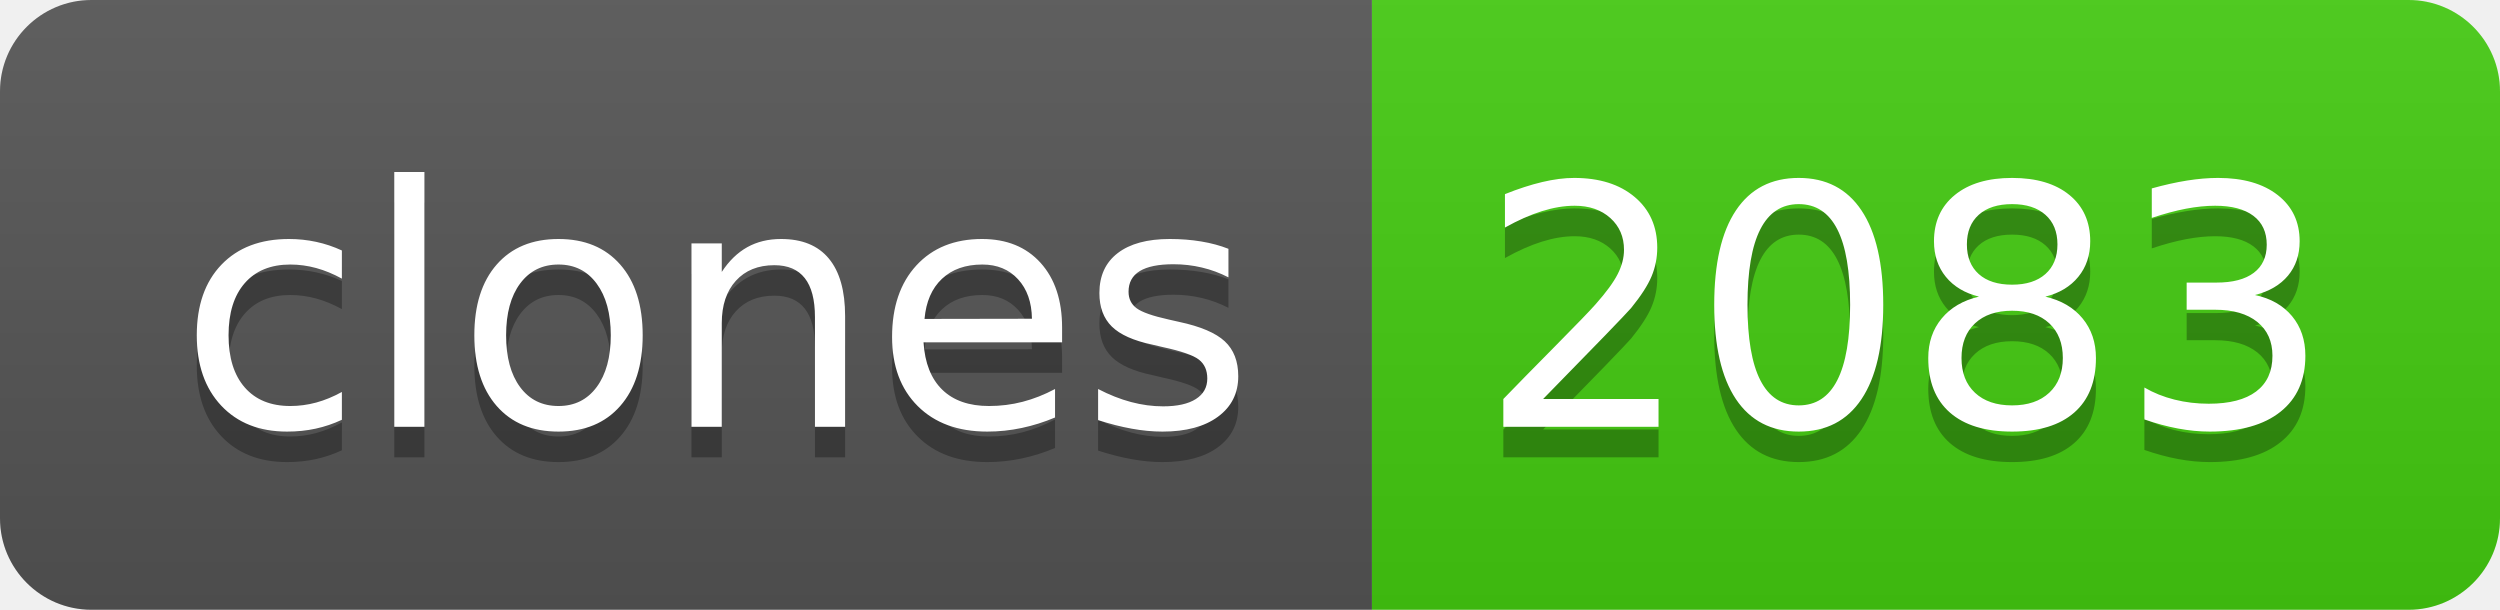
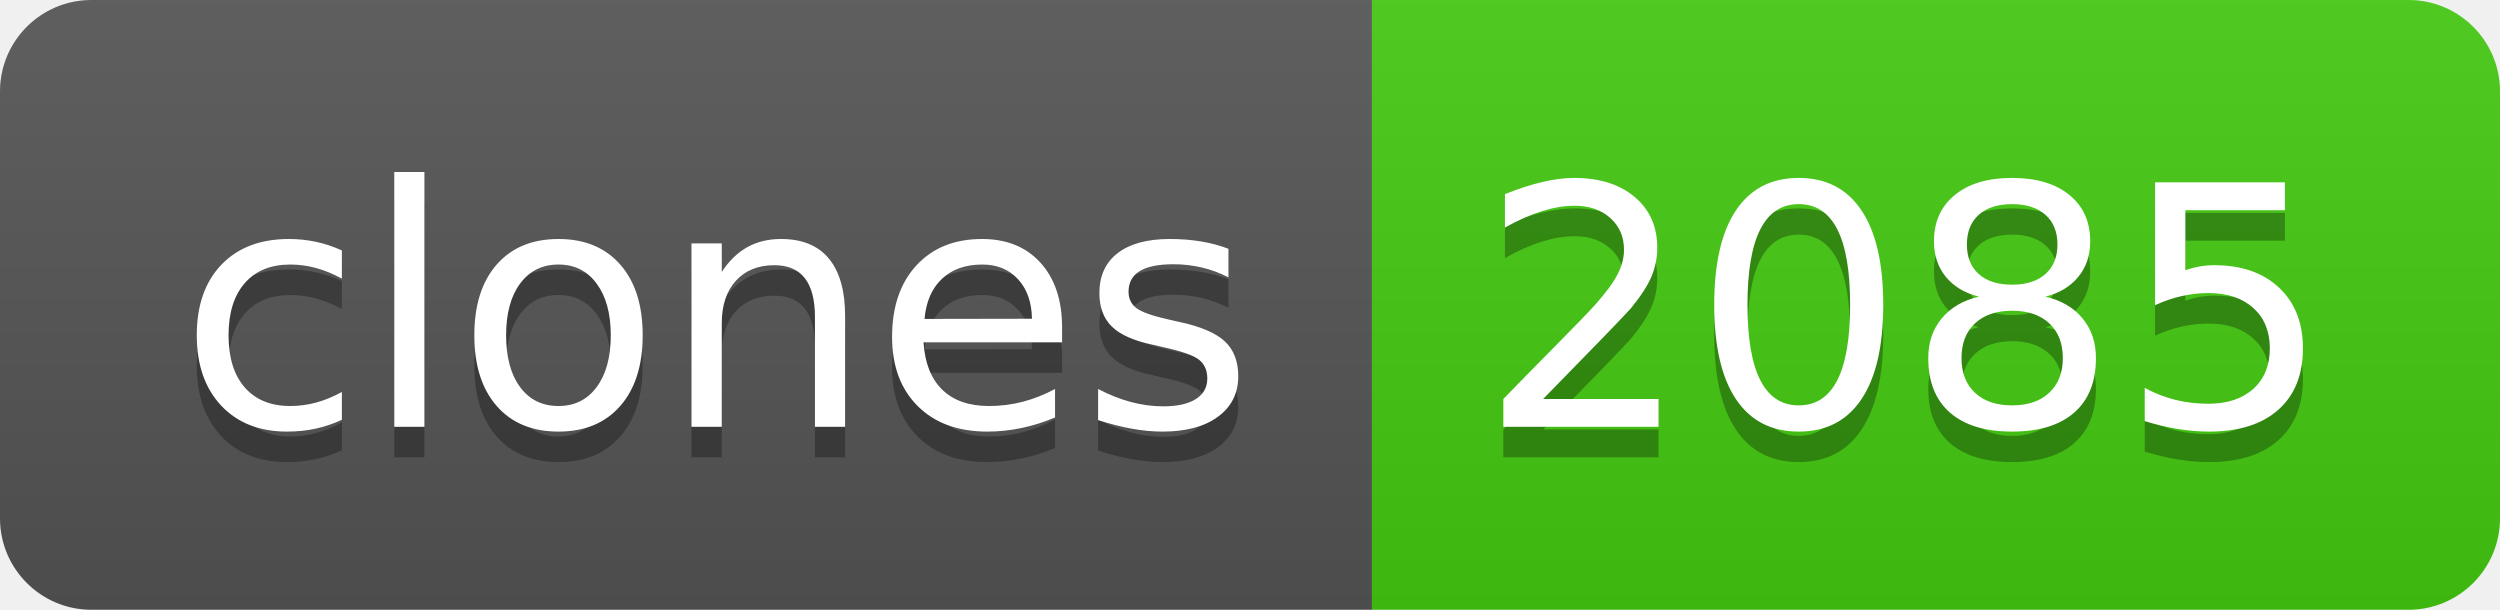
- <svg xmlns="http://www.w3.org/2000/svg" width="82" height="20" role="img" aria-label="clones: 2083">
+ <svg xmlns="http://www.w3.org/2000/svg" width="82" height="20" role="img" aria-label="clones: 2085">
  <linearGradient id="s" x2="0" y2="100%">
    <stop offset="0" stop-color="#bbb" stop-opacity=".1" />
    <stop offset="1" stop-opacity=".1" />
  </linearGradient>
  <clipPath id="r">
    <rect width="82" height="20" rx="3" fill="#fff" />
  </clipPath>
  <g clip-path="url(#r)">
    <rect width="45" height="20" fill="#555" />
    <rect x="45" width="37" height="20" fill="#4c1" />
    <rect width="82" height="20" fill="url(#s)" />
  </g>
  <g fill="#fff" text-anchor="middle" font-family="Verdana,Geneva,DejaVu Sans,sans-serif" text-rendering="geometricPrecision" font-size="110">
    <text aria-hidden="true" x="235" y="150" fill="#010101" fill-opacity=".3" transform="scale(.1)" textLength="350">clones</text>
    <text x="235" y="140" transform="scale(.1)" fill="#fff" textLength="350">clones</text>
-     <text aria-hidden="true" x="625" y="150" fill="#010101" fill-opacity=".3" transform="scale(.1)" textLength="270">2083</text>
-     <text x="625" y="140" transform="scale(.1)" fill="#fff" textLength="270">2083</text>
+     <text aria-hidden="true" x="625" y="150" fill="#010101" fill-opacity=".3" transform="scale(.1)" textLength="270">2085</text>
+     <text x="625" y="140" transform="scale(.1)" fill="#fff" textLength="270">2085</text>
  </g>
</svg>
